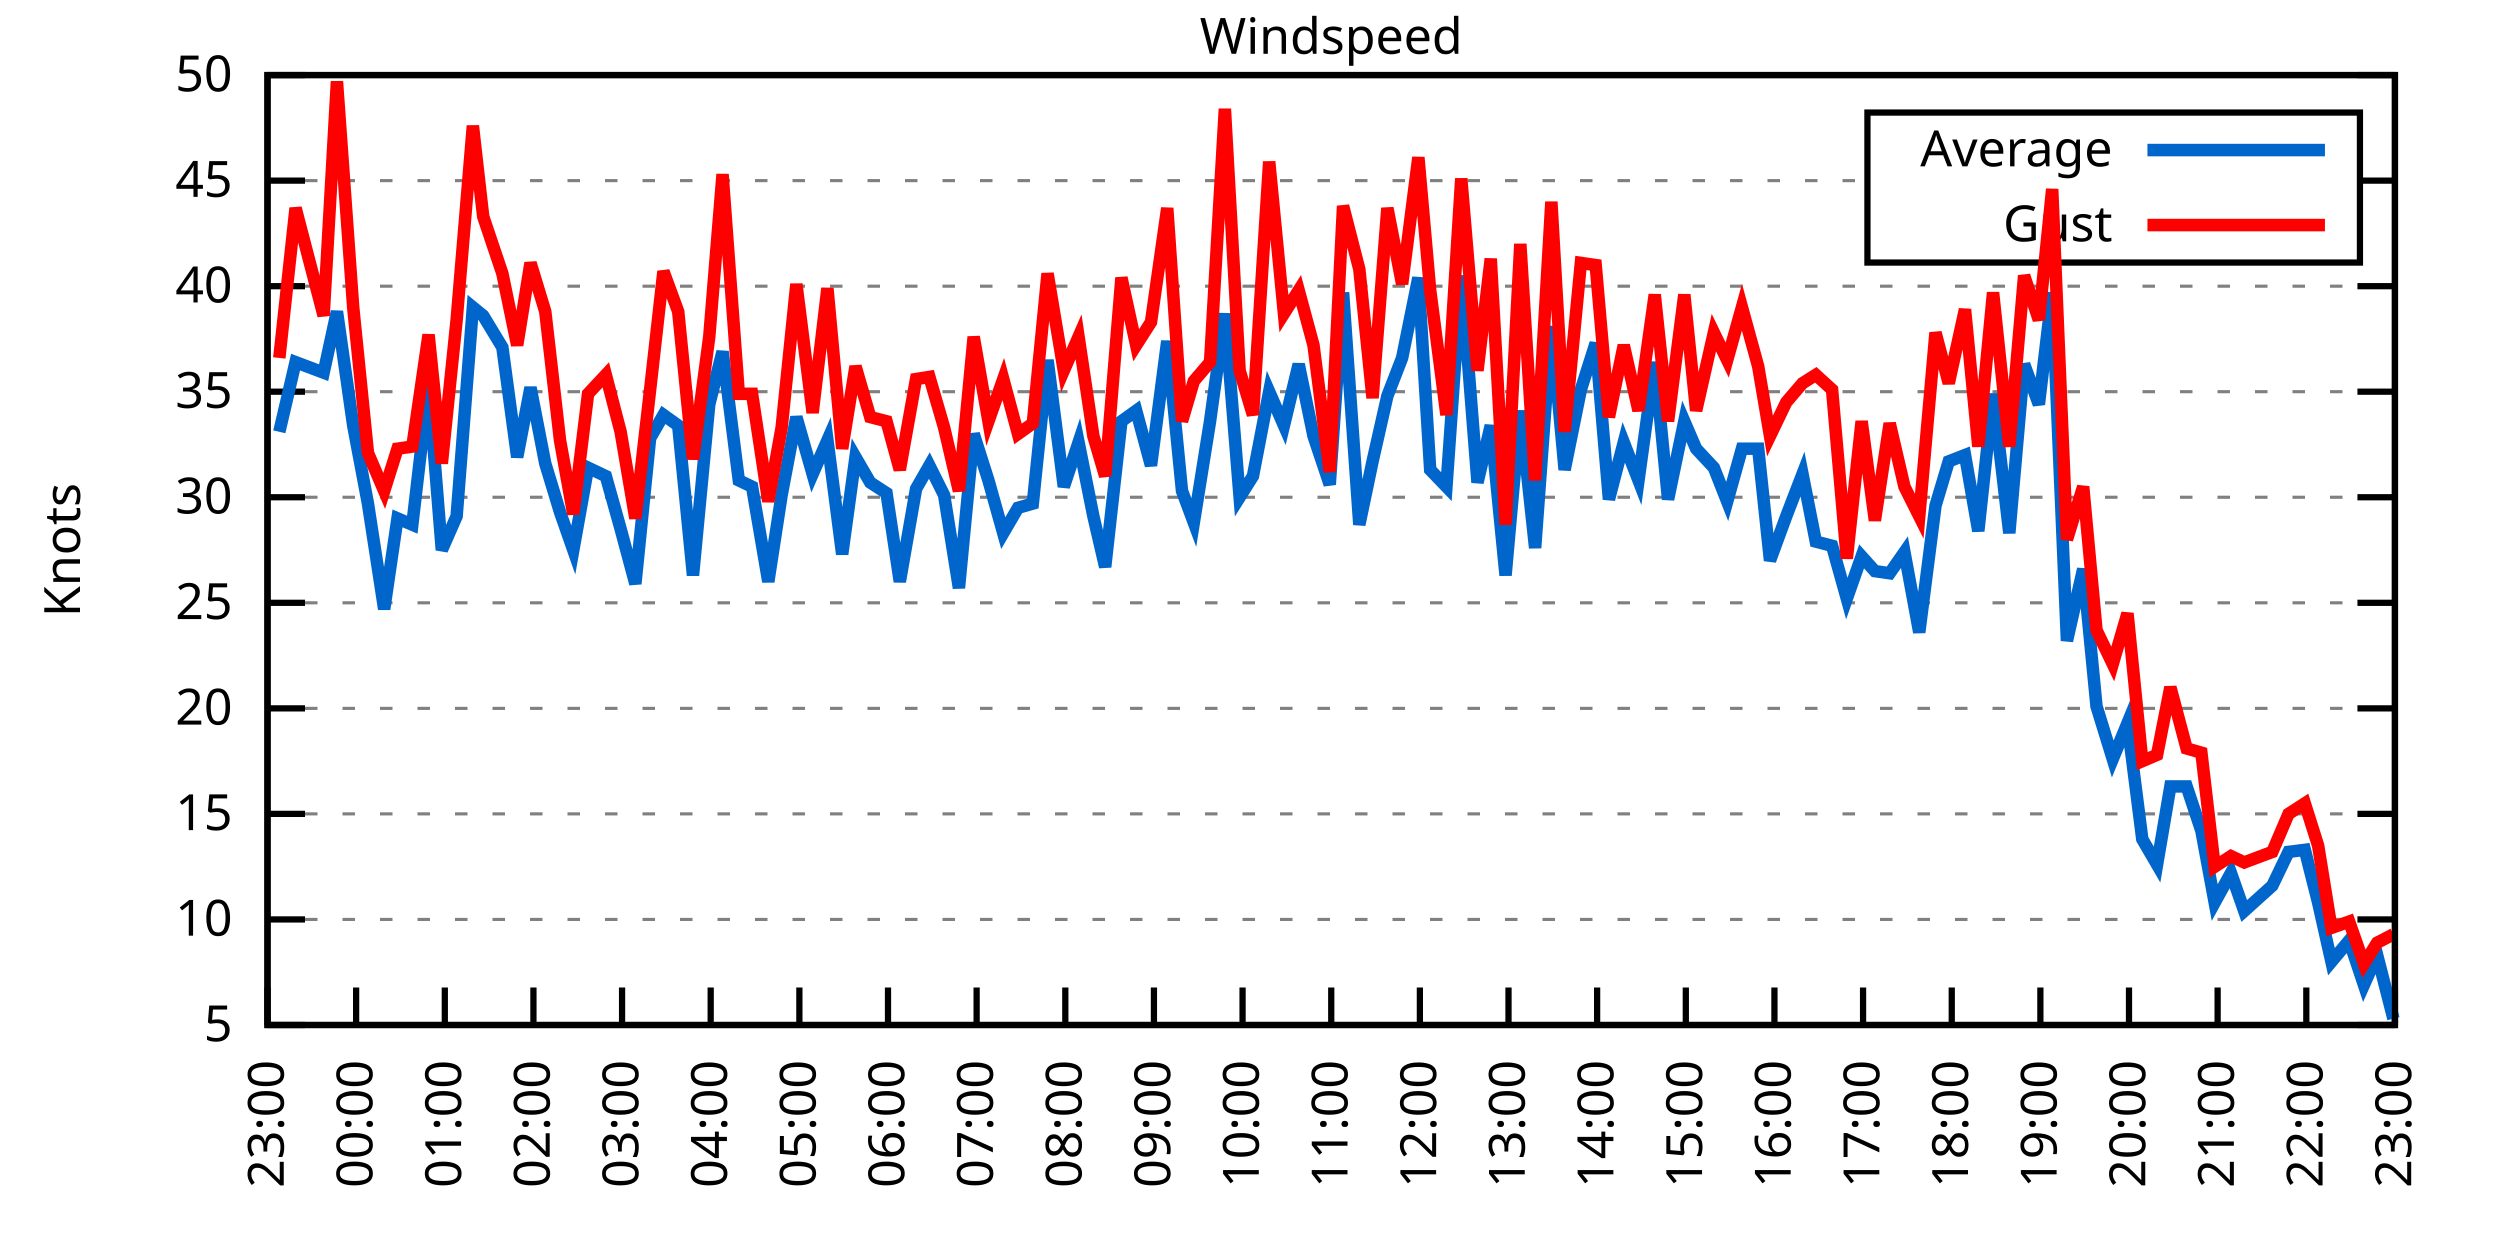
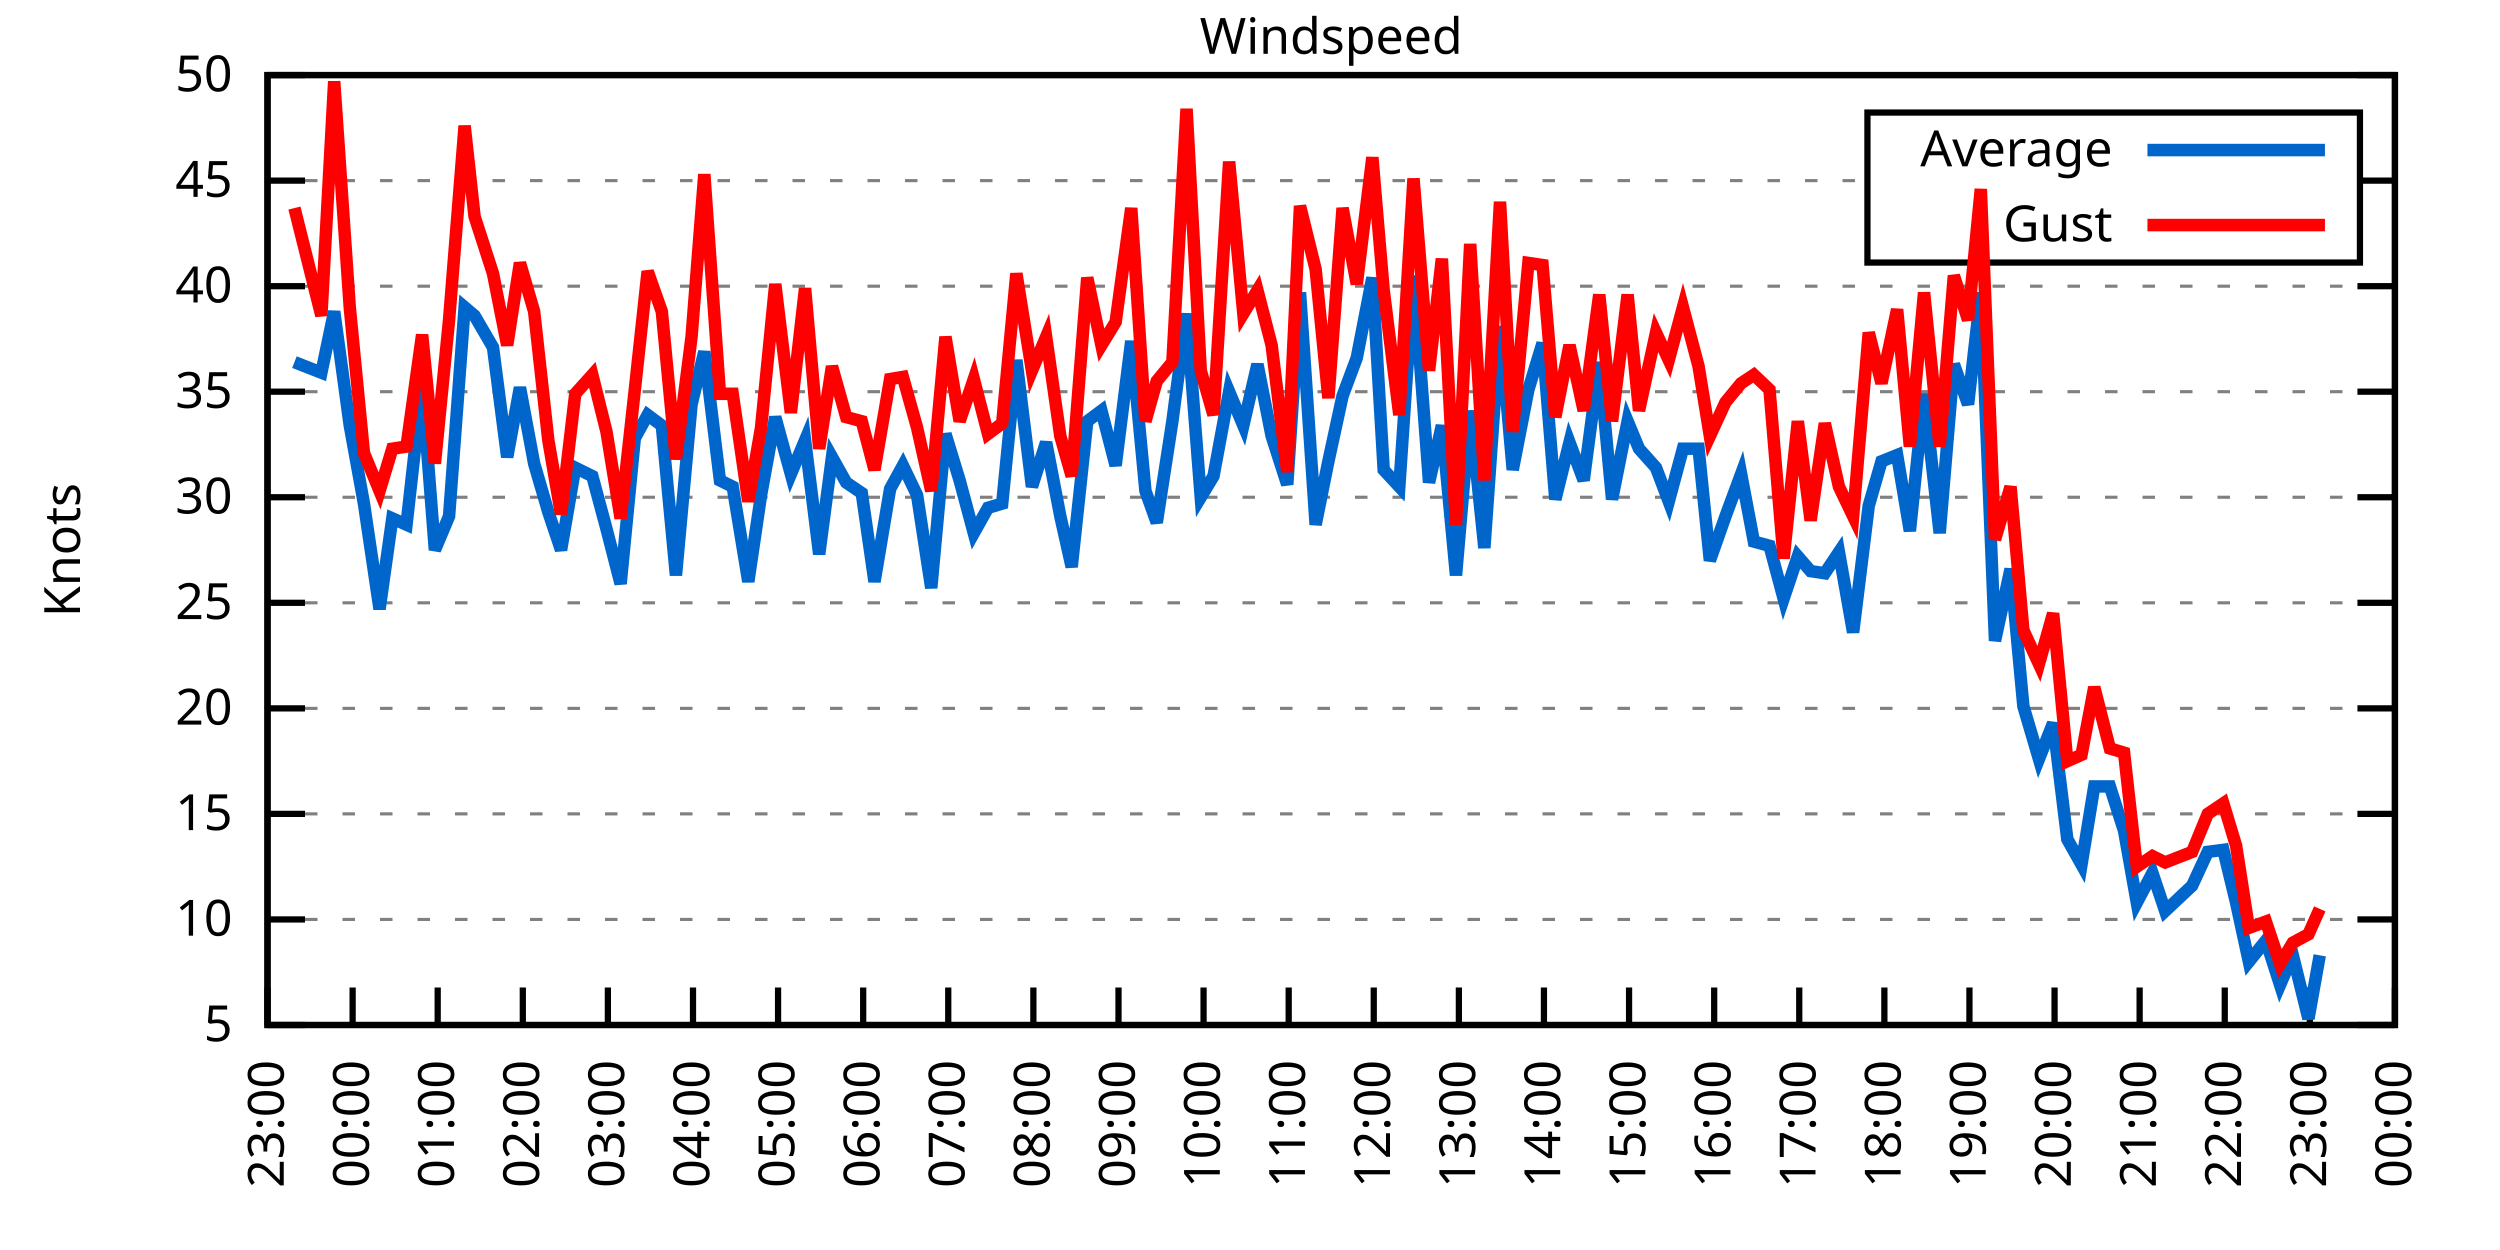
<svg xmlns="http://www.w3.org/2000/svg" xmlns:xlink="http://www.w3.org/1999/xlink" width="400" height="200" viewBox="0 0 400 200">
  <g id="gnuplot_canvas">
    <rect x="0" y="0" width="400" height="200" fill="none" />
    <defs>
      <circle id="gpDot" r="0.5" stroke-width="0.5" stroke="currentColor" />
      <path id="gpPt0" stroke-width="0.333" stroke="currentColor" d="M-1,0 h2 M0,-1 v2" />
      <path id="gpPt1" stroke-width="0.333" stroke="currentColor" d="M-1,-1 L1,1 M1,-1 L-1,1" />
      <path id="gpPt2" stroke-width="0.333" stroke="currentColor" d="M-1,0 L1,0 M0,-1 L0,1 M-1,-1 L1,1 M-1,1 L1,-1" />
      <rect id="gpPt3" stroke-width="0.333" stroke="currentColor" x="-1" y="-1" width="2" height="2" />
      <rect id="gpPt4" stroke-width="0.333" stroke="currentColor" fill="currentColor" x="-1" y="-1" width="2" height="2" />
      <circle id="gpPt5" stroke-width="0.333" stroke="currentColor" cx="0" cy="0" r="1" />
      <use xlink:href="#gpPt5" id="gpPt6" fill="currentColor" stroke="none" />
      <path id="gpPt7" stroke-width="0.333" stroke="currentColor" d="M0,-1.33 L-1.33,0.67 L1.33,0.67 z" />
      <use xlink:href="#gpPt7" id="gpPt8" fill="currentColor" stroke="none" />
      <use xlink:href="#gpPt7" id="gpPt9" stroke="currentColor" transform="rotate(180)" />
      <use xlink:href="#gpPt9" id="gpPt10" fill="currentColor" stroke="none" />
      <use xlink:href="#gpPt3" id="gpPt11" stroke="currentColor" transform="rotate(45)" />
      <use xlink:href="#gpPt11" id="gpPt12" fill="currentColor" stroke="none" />
      <path id="gpPt13" stroke-width="0.333" stroke="currentColor" d="M0,1.330 L1.265,0.411 L0.782,-1.067 L-0.782,-1.076 L-1.265,0.411 z" />
      <use xlink:href="#gpPt13" id="gpPt14" fill="currentColor" stroke="none" />
      <filter id="textbox" filterUnits="objectBoundingBox" x="0" y="0" height="1" width="1">
        <feFlood flood-color="white" flood-opacity="1" result="bgnd" />
        <feComposite in="SourceGraphic" in2="bgnd" operator="atop" />
      </filter>
      <filter id="greybox" filterUnits="objectBoundingBox" x="0" y="0" height="1" width="1">
        <feFlood flood-color="lightgrey" flood-opacity="1" result="grey" />
        <feComposite in="SourceGraphic" in2="grey" operator="atop" />
      </filter>
    </defs>
    <g fill="none" color="white" stroke="currentColor" stroke-width="1.00" stroke-linecap="butt" stroke-linejoin="miter">
</g>
    <g fill="none" color="black" stroke="currentColor" stroke-width="1.00" stroke-linecap="butt" stroke-linejoin="miter">
      <g stroke="none" shape-rendering="crispEdges">
        <polygon fill="rgb(255, 255, 255)" points="42.80,164.00 383.18,164.00 383.18,12.02 42.80,12.02 " />
      </g>
    </g>
    <g fill="none" color="black" stroke="currentColor" stroke-width="1.00" stroke-linecap="butt" stroke-linejoin="miter">
</g>
    <g fill="none" color="black" stroke="black" stroke-width="0.50" stroke-linecap="butt" stroke-linejoin="miter">
</g>
    <g fill="none" color="gray" stroke="currentColor" stroke-width="0.50" stroke-linecap="butt" stroke-linejoin="miter">
      <path stroke="gray" stroke-dasharray="2,4" class="gridline" d="M42.80,164.00 L383.19,164.00  " />
    </g>
    <g fill="none" color="gray" stroke="gray" stroke-width="1.00" stroke-linecap="butt" stroke-linejoin="miter">
</g>
    <g fill="none" color="black" stroke="currentColor" stroke-width="1.00" stroke-linecap="butt" stroke-linejoin="miter">
      <path stroke="black" d="M42.80,164.00 L48.80,164.00 M383.19,164.00 L377.19,164.00  " />
      <g transform="translate(37.20,166.60)" stroke="none" fill="black" font-family="Sans" font-size="8.00" text-anchor="end">
        <text>
          <tspan font-family="Sans"> 5</tspan>
        </text>
      </g>
    </g>
    <g fill="none" color="black" stroke="currentColor" stroke-width="1.00" stroke-linecap="butt" stroke-linejoin="miter">
</g>
    <g fill="none" color="black" stroke="black" stroke-width="0.50" stroke-linecap="butt" stroke-linejoin="miter">
</g>
    <g fill="none" color="gray" stroke="currentColor" stroke-width="0.50" stroke-linecap="butt" stroke-linejoin="miter">
      <path stroke="gray" stroke-dasharray="2,4" class="gridline" d="M42.80,147.11 L383.19,147.11  " />
    </g>
    <g fill="none" color="gray" stroke="gray" stroke-width="1.00" stroke-linecap="butt" stroke-linejoin="miter">
</g>
    <g fill="none" color="black" stroke="currentColor" stroke-width="1.00" stroke-linecap="butt" stroke-linejoin="miter">
      <path stroke="black" d="M42.80,147.11 L48.80,147.11 M383.19,147.11 L377.19,147.11  " />
      <g transform="translate(37.20,149.71)" stroke="none" fill="black" font-family="Sans" font-size="8.00" text-anchor="end">
        <text>
          <tspan font-family="Sans"> 10</tspan>
        </text>
      </g>
    </g>
    <g fill="none" color="black" stroke="currentColor" stroke-width="1.00" stroke-linecap="butt" stroke-linejoin="miter">
</g>
    <g fill="none" color="black" stroke="black" stroke-width="0.50" stroke-linecap="butt" stroke-linejoin="miter">
</g>
    <g fill="none" color="gray" stroke="currentColor" stroke-width="0.50" stroke-linecap="butt" stroke-linejoin="miter">
      <path stroke="gray" stroke-dasharray="2,4" class="gridline" d="M42.80,130.22 L383.19,130.22  " />
    </g>
    <g fill="none" color="gray" stroke="gray" stroke-width="1.00" stroke-linecap="butt" stroke-linejoin="miter">
</g>
    <g fill="none" color="black" stroke="currentColor" stroke-width="1.00" stroke-linecap="butt" stroke-linejoin="miter">
      <path stroke="black" d="M42.80,130.22 L48.80,130.22 M383.19,130.22 L377.19,130.22  " />
      <g transform="translate(37.20,132.82)" stroke="none" fill="black" font-family="Sans" font-size="8.00" text-anchor="end">
        <text>
          <tspan font-family="Sans"> 15</tspan>
        </text>
      </g>
    </g>
    <g fill="none" color="black" stroke="currentColor" stroke-width="1.00" stroke-linecap="butt" stroke-linejoin="miter">
</g>
    <g fill="none" color="black" stroke="black" stroke-width="0.50" stroke-linecap="butt" stroke-linejoin="miter">
</g>
    <g fill="none" color="gray" stroke="currentColor" stroke-width="0.50" stroke-linecap="butt" stroke-linejoin="miter">
      <path stroke="gray" stroke-dasharray="2,4" class="gridline" d="M42.80,113.34 L383.19,113.34  " />
    </g>
    <g fill="none" color="gray" stroke="gray" stroke-width="1.00" stroke-linecap="butt" stroke-linejoin="miter">
</g>
    <g fill="none" color="black" stroke="currentColor" stroke-width="1.00" stroke-linecap="butt" stroke-linejoin="miter">
      <path stroke="black" d="M42.80,113.34 L48.80,113.34 M383.19,113.34 L377.19,113.34  " />
      <g transform="translate(37.20,115.94)" stroke="none" fill="black" font-family="Sans" font-size="8.00" text-anchor="end">
        <text>
          <tspan font-family="Sans"> 20</tspan>
        </text>
      </g>
    </g>
    <g fill="none" color="black" stroke="currentColor" stroke-width="1.00" stroke-linecap="butt" stroke-linejoin="miter">
</g>
    <g fill="none" color="black" stroke="black" stroke-width="0.50" stroke-linecap="butt" stroke-linejoin="miter">
</g>
    <g fill="none" color="gray" stroke="currentColor" stroke-width="0.50" stroke-linecap="butt" stroke-linejoin="miter">
      <path stroke="gray" stroke-dasharray="2,4" class="gridline" d="M42.80,96.45 L383.19,96.45  " />
    </g>
    <g fill="none" color="gray" stroke="gray" stroke-width="1.00" stroke-linecap="butt" stroke-linejoin="miter">
</g>
    <g fill="none" color="black" stroke="currentColor" stroke-width="1.00" stroke-linecap="butt" stroke-linejoin="miter">
      <path stroke="black" d="M42.80,96.45 L48.80,96.45 M383.19,96.45 L377.19,96.45  " />
      <g transform="translate(37.20,99.05)" stroke="none" fill="black" font-family="Sans" font-size="8.00" text-anchor="end">
        <text>
          <tspan font-family="Sans"> 25</tspan>
        </text>
      </g>
    </g>
    <g fill="none" color="black" stroke="currentColor" stroke-width="1.00" stroke-linecap="butt" stroke-linejoin="miter">
</g>
    <g fill="none" color="black" stroke="black" stroke-width="0.50" stroke-linecap="butt" stroke-linejoin="miter">
</g>
    <g fill="none" color="gray" stroke="currentColor" stroke-width="0.50" stroke-linecap="butt" stroke-linejoin="miter">
      <path stroke="gray" stroke-dasharray="2,4" class="gridline" d="M42.80,79.56 L383.19,79.56  " />
    </g>
    <g fill="none" color="gray" stroke="gray" stroke-width="1.00" stroke-linecap="butt" stroke-linejoin="miter">
</g>
    <g fill="none" color="black" stroke="currentColor" stroke-width="1.00" stroke-linecap="butt" stroke-linejoin="miter">
      <path stroke="black" d="M42.80,79.56 L48.80,79.56 M383.19,79.56 L377.19,79.56  " />
      <g transform="translate(37.20,82.16)" stroke="none" fill="black" font-family="Sans" font-size="8.00" text-anchor="end">
        <text>
          <tspan font-family="Sans"> 30</tspan>
        </text>
      </g>
    </g>
    <g fill="none" color="black" stroke="currentColor" stroke-width="1.00" stroke-linecap="butt" stroke-linejoin="miter">
</g>
    <g fill="none" color="black" stroke="black" stroke-width="0.50" stroke-linecap="butt" stroke-linejoin="miter">
</g>
    <g fill="none" color="gray" stroke="currentColor" stroke-width="0.50" stroke-linecap="butt" stroke-linejoin="miter">
      <path stroke="gray" stroke-dasharray="2,4" class="gridline" d="M42.80,62.67 L383.19,62.67  " />
    </g>
    <g fill="none" color="gray" stroke="gray" stroke-width="1.00" stroke-linecap="butt" stroke-linejoin="miter">
</g>
    <g fill="none" color="black" stroke="currentColor" stroke-width="1.00" stroke-linecap="butt" stroke-linejoin="miter">
      <path stroke="black" d="M42.80,62.67 L48.80,62.67 M383.19,62.67 L377.19,62.67  " />
      <g transform="translate(37.20,65.27)" stroke="none" fill="black" font-family="Sans" font-size="8.00" text-anchor="end">
        <text>
          <tspan font-family="Sans"> 35</tspan>
        </text>
      </g>
    </g>
    <g fill="none" color="black" stroke="currentColor" stroke-width="1.00" stroke-linecap="butt" stroke-linejoin="miter">
</g>
    <g fill="none" color="black" stroke="black" stroke-width="0.50" stroke-linecap="butt" stroke-linejoin="miter">
</g>
    <g fill="none" color="gray" stroke="currentColor" stroke-width="0.50" stroke-linecap="butt" stroke-linejoin="miter">
      <path stroke="gray" stroke-dasharray="2,4" class="gridline" d="M42.80,45.79 L383.19,45.79  " />
    </g>
    <g fill="none" color="gray" stroke="gray" stroke-width="1.00" stroke-linecap="butt" stroke-linejoin="miter">
</g>
    <g fill="none" color="black" stroke="currentColor" stroke-width="1.00" stroke-linecap="butt" stroke-linejoin="miter">
      <path stroke="black" d="M42.80,45.79 L48.80,45.79 M383.19,45.79 L377.19,45.79  " />
      <g transform="translate(37.20,48.39)" stroke="none" fill="black" font-family="Sans" font-size="8.00" text-anchor="end">
        <text>
          <tspan font-family="Sans"> 40</tspan>
        </text>
      </g>
    </g>
    <g fill="none" color="black" stroke="currentColor" stroke-width="1.00" stroke-linecap="butt" stroke-linejoin="miter">
</g>
    <g fill="none" color="black" stroke="black" stroke-width="0.50" stroke-linecap="butt" stroke-linejoin="miter">
</g>
    <g fill="none" color="gray" stroke="currentColor" stroke-width="0.50" stroke-linecap="butt" stroke-linejoin="miter">
      <path stroke="gray" stroke-dasharray="2,4" class="gridline" d="M42.80,28.90 L298.79,28.90 M377.59,28.90 L383.19,28.90  " />
    </g>
    <g fill="none" color="gray" stroke="gray" stroke-width="1.00" stroke-linecap="butt" stroke-linejoin="miter">
</g>
    <g fill="none" color="black" stroke="currentColor" stroke-width="1.00" stroke-linecap="butt" stroke-linejoin="miter">
      <path stroke="black" d="M42.80,28.90 L48.80,28.90 M383.19,28.90 L377.19,28.90  " />
      <g transform="translate(37.20,31.50)" stroke="none" fill="black" font-family="Sans" font-size="8.00" text-anchor="end">
        <text>
          <tspan font-family="Sans"> 45</tspan>
        </text>
      </g>
    </g>
    <g fill="none" color="black" stroke="currentColor" stroke-width="1.00" stroke-linecap="butt" stroke-linejoin="miter">
</g>
    <g fill="none" color="black" stroke="black" stroke-width="0.50" stroke-linecap="butt" stroke-linejoin="miter">
</g>
    <g fill="none" color="gray" stroke="currentColor" stroke-width="0.50" stroke-linecap="butt" stroke-linejoin="miter">
      <path stroke="gray" stroke-dasharray="2,4" class="gridline" d="M42.80,12.01 L383.19,12.01  " />
    </g>
    <g fill="none" color="gray" stroke="gray" stroke-width="1.00" stroke-linecap="butt" stroke-linejoin="miter">
</g>
    <g fill="none" color="black" stroke="currentColor" stroke-width="1.00" stroke-linecap="butt" stroke-linejoin="miter">
      <path stroke="black" d="M42.80,12.01 L48.80,12.01 M383.19,12.01 L377.19,12.01  " />
      <g transform="translate(37.20,14.61)" stroke="none" fill="black" font-family="Sans" font-size="8.00" text-anchor="end">
        <text>
          <tspan font-family="Sans"> 50</tspan>
        </text>
      </g>
    </g>
    <g fill="none" color="black" stroke="currentColor" stroke-width="1.00" stroke-linecap="butt" stroke-linejoin="miter">
      <path stroke="black" d="M42.80,164.00 L42.80,158.00  " />
      <g transform="translate(45.40,169.60) rotate(270.00)" stroke="none" fill="black" font-family="Sans" font-size="8.00" text-anchor="end">
        <text>
          <tspan font-family="Sans">23:00</tspan>
        </text>
      </g>
    </g>
    <g fill="none" color="black" stroke="currentColor" stroke-width="1.00" stroke-linecap="butt" stroke-linejoin="miter">
-       <path stroke="black" d="M56.98,164.00 L56.98,158.00  " />
-       <g transform="translate(59.58,169.60) rotate(270.00)" stroke="none" fill="black" font-family="Sans" font-size="8.00" text-anchor="end">
+       <path stroke="black" d="M56.42,164.00 L56.42,158.00  " />
+       <g transform="translate(59.02,169.60) rotate(270.00)" stroke="none" fill="black" font-family="Sans" font-size="8.00" text-anchor="end">
        <text>
          <tspan font-family="Sans">00:00</tspan>
        </text>
      </g>
    </g>
    <g fill="none" color="black" stroke="currentColor" stroke-width="1.00" stroke-linecap="butt" stroke-linejoin="miter">
-       <path stroke="black" d="M71.17,164.00 L71.17,158.00  " />
-       <g transform="translate(73.77,169.60) rotate(270.00)" stroke="none" fill="black" font-family="Sans" font-size="8.00" text-anchor="end">
+       <path stroke="black" d="M70.03,164.00 L70.03,158.00  " />
+       <g transform="translate(72.63,169.60) rotate(270.00)" stroke="none" fill="black" font-family="Sans" font-size="8.00" text-anchor="end">
        <text>
          <tspan font-family="Sans">01:00</tspan>
        </text>
      </g>
    </g>
    <g fill="none" color="black" stroke="currentColor" stroke-width="1.00" stroke-linecap="butt" stroke-linejoin="miter">
-       <path stroke="black" d="M85.35,164.00 L85.35,158.00  " />
-       <g transform="translate(87.95,169.60) rotate(270.00)" stroke="none" fill="black" font-family="Sans" font-size="8.00" text-anchor="end">
+       <path stroke="black" d="M83.65,164.00 L83.65,158.00  " />
+       <g transform="translate(86.25,169.60) rotate(270.00)" stroke="none" fill="black" font-family="Sans" font-size="8.00" text-anchor="end">
        <text>
          <tspan font-family="Sans">02:00</tspan>
        </text>
      </g>
    </g>
    <g fill="none" color="black" stroke="currentColor" stroke-width="1.00" stroke-linecap="butt" stroke-linejoin="miter">
-       <path stroke="black" d="M99.53,164.00 L99.53,158.00  " />
-       <g transform="translate(102.13,169.60) rotate(270.00)" stroke="none" fill="black" font-family="Sans" font-size="8.00" text-anchor="end">
+       <path stroke="black" d="M97.26,164.00 L97.26,158.00  " />
+       <g transform="translate(99.86,169.60) rotate(270.00)" stroke="none" fill="black" font-family="Sans" font-size="8.00" text-anchor="end">
        <text>
          <tspan font-family="Sans">03:00</tspan>
        </text>
      </g>
    </g>
    <g fill="none" color="black" stroke="currentColor" stroke-width="1.00" stroke-linecap="butt" stroke-linejoin="miter">
-       <path stroke="black" d="M113.71,164.00 L113.71,158.00  " />
-       <g transform="translate(116.31,169.60) rotate(270.00)" stroke="none" fill="black" font-family="Sans" font-size="8.00" text-anchor="end">
+       <path stroke="black" d="M110.88,164.00 L110.88,158.00  " />
+       <g transform="translate(113.48,169.60) rotate(270.00)" stroke="none" fill="black" font-family="Sans" font-size="8.00" text-anchor="end">
        <text>
          <tspan font-family="Sans">04:00</tspan>
        </text>
      </g>
    </g>
    <g fill="none" color="black" stroke="currentColor" stroke-width="1.00" stroke-linecap="butt" stroke-linejoin="miter">
-       <path stroke="black" d="M127.90,164.00 L127.90,158.00  " />
-       <g transform="translate(130.50,169.60) rotate(270.00)" stroke="none" fill="black" font-family="Sans" font-size="8.00" text-anchor="end">
+       <path stroke="black" d="M124.49,164.00 L124.49,158.00  " />
+       <g transform="translate(127.09,169.60) rotate(270.00)" stroke="none" fill="black" font-family="Sans" font-size="8.00" text-anchor="end">
        <text>
          <tspan font-family="Sans">05:00</tspan>
        </text>
      </g>
    </g>
    <g fill="none" color="black" stroke="currentColor" stroke-width="1.00" stroke-linecap="butt" stroke-linejoin="miter">
-       <path stroke="black" d="M142.08,164.00 L142.08,158.00  " />
-       <g transform="translate(144.68,169.60) rotate(270.00)" stroke="none" fill="black" font-family="Sans" font-size="8.00" text-anchor="end">
+       <path stroke="black" d="M138.11,164.00 L138.11,158.00  " />
+       <g transform="translate(140.71,169.60) rotate(270.00)" stroke="none" fill="black" font-family="Sans" font-size="8.00" text-anchor="end">
        <text>
          <tspan font-family="Sans">06:00</tspan>
        </text>
      </g>
    </g>
    <g fill="none" color="black" stroke="currentColor" stroke-width="1.00" stroke-linecap="butt" stroke-linejoin="miter">
-       <path stroke="black" d="M156.26,164.00 L156.26,158.00  " />
-       <g transform="translate(158.86,169.60) rotate(270.00)" stroke="none" fill="black" font-family="Sans" font-size="8.00" text-anchor="end">
+       <path stroke="black" d="M151.72,164.00 L151.72,158.00  " />
+       <g transform="translate(154.32,169.60) rotate(270.00)" stroke="none" fill="black" font-family="Sans" font-size="8.00" text-anchor="end">
        <text>
          <tspan font-family="Sans">07:00</tspan>
        </text>
      </g>
    </g>
    <g fill="none" color="black" stroke="currentColor" stroke-width="1.00" stroke-linecap="butt" stroke-linejoin="miter">
-       <path stroke="black" d="M170.45,164.00 L170.45,158.00  " />
-       <g transform="translate(173.05,169.60) rotate(270.00)" stroke="none" fill="black" font-family="Sans" font-size="8.00" text-anchor="end">
+       <path stroke="black" d="M165.34,164.00 L165.34,158.00  " />
+       <g transform="translate(167.94,169.60) rotate(270.00)" stroke="none" fill="black" font-family="Sans" font-size="8.00" text-anchor="end">
        <text>
          <tspan font-family="Sans">08:00</tspan>
        </text>
      </g>
    </g>
    <g fill="none" color="black" stroke="currentColor" stroke-width="1.00" stroke-linecap="butt" stroke-linejoin="miter">
-       <path stroke="black" d="M184.63,164.00 L184.63,158.00  " />
-       <g transform="translate(187.23,169.60) rotate(270.00)" stroke="none" fill="black" font-family="Sans" font-size="8.00" text-anchor="end">
+       <path stroke="black" d="M178.96,164.00 L178.96,158.00  " />
+       <g transform="translate(181.56,169.60) rotate(270.00)" stroke="none" fill="black" font-family="Sans" font-size="8.00" text-anchor="end">
        <text>
          <tspan font-family="Sans">09:00</tspan>
        </text>
      </g>
    </g>
    <g fill="none" color="black" stroke="currentColor" stroke-width="1.00" stroke-linecap="butt" stroke-linejoin="miter">
-       <path stroke="black" d="M198.81,164.00 L198.81,158.00  " />
-       <g transform="translate(201.41,169.60) rotate(270.00)" stroke="none" fill="black" font-family="Sans" font-size="8.00" text-anchor="end">
+       <path stroke="black" d="M192.57,164.00 L192.57,158.00  " />
+       <g transform="translate(195.17,169.60) rotate(270.00)" stroke="none" fill="black" font-family="Sans" font-size="8.00" text-anchor="end">
        <text>
          <tspan font-family="Sans">10:00</tspan>
        </text>
      </g>
    </g>
    <g fill="none" color="black" stroke="currentColor" stroke-width="1.00" stroke-linecap="butt" stroke-linejoin="miter">
-       <path stroke="black" d="M213.00,164.00 L213.00,158.00  " />
-       <g transform="translate(215.60,169.60) rotate(270.00)" stroke="none" fill="black" font-family="Sans" font-size="8.00" text-anchor="end">
+       <path stroke="black" d="M206.19,164.00 L206.19,158.00  " />
+       <g transform="translate(208.79,169.60) rotate(270.00)" stroke="none" fill="black" font-family="Sans" font-size="8.00" text-anchor="end">
        <text>
          <tspan font-family="Sans">11:00</tspan>
        </text>
      </g>
    </g>
    <g fill="none" color="black" stroke="currentColor" stroke-width="1.00" stroke-linecap="butt" stroke-linejoin="miter">
-       <path stroke="black" d="M227.18,164.00 L227.18,158.00  " />
-       <g transform="translate(229.78,169.60) rotate(270.00)" stroke="none" fill="black" font-family="Sans" font-size="8.00" text-anchor="end">
+       <path stroke="black" d="M219.80,164.00 L219.80,158.00  " />
+       <g transform="translate(222.40,169.60) rotate(270.00)" stroke="none" fill="black" font-family="Sans" font-size="8.00" text-anchor="end">
        <text>
          <tspan font-family="Sans">12:00</tspan>
        </text>
      </g>
    </g>
    <g fill="none" color="black" stroke="currentColor" stroke-width="1.00" stroke-linecap="butt" stroke-linejoin="miter">
-       <path stroke="black" d="M241.36,164.00 L241.36,158.00  " />
-       <g transform="translate(243.96,169.60) rotate(270.00)" stroke="none" fill="black" font-family="Sans" font-size="8.00" text-anchor="end">
+       <path stroke="black" d="M233.42,164.00 L233.42,158.00  " />
+       <g transform="translate(236.02,169.60) rotate(270.00)" stroke="none" fill="black" font-family="Sans" font-size="8.00" text-anchor="end">
        <text>
          <tspan font-family="Sans">13:00</tspan>
        </text>
      </g>
    </g>
    <g fill="none" color="black" stroke="currentColor" stroke-width="1.00" stroke-linecap="butt" stroke-linejoin="miter">
-       <path stroke="black" d="M255.54,164.00 L255.54,158.00  " />
-       <g transform="translate(258.14,169.60) rotate(270.00)" stroke="none" fill="black" font-family="Sans" font-size="8.00" text-anchor="end">
+       <path stroke="black" d="M247.03,164.00 L247.03,158.00  " />
+       <g transform="translate(249.63,169.60) rotate(270.00)" stroke="none" fill="black" font-family="Sans" font-size="8.00" text-anchor="end">
        <text>
          <tspan font-family="Sans">14:00</tspan>
        </text>
      </g>
    </g>
    <g fill="none" color="black" stroke="currentColor" stroke-width="1.00" stroke-linecap="butt" stroke-linejoin="miter">
-       <path stroke="black" d="M269.73,164.00 L269.73,158.00  " />
-       <g transform="translate(272.33,169.60) rotate(270.00)" stroke="none" fill="black" font-family="Sans" font-size="8.00" text-anchor="end">
+       <path stroke="black" d="M260.65,164.00 L260.65,158.00  " />
+       <g transform="translate(263.25,169.60) rotate(270.00)" stroke="none" fill="black" font-family="Sans" font-size="8.00" text-anchor="end">
        <text>
          <tspan font-family="Sans">15:00</tspan>
        </text>
      </g>
    </g>
    <g fill="none" color="black" stroke="currentColor" stroke-width="1.00" stroke-linecap="butt" stroke-linejoin="miter">
-       <path stroke="black" d="M283.91,164.00 L283.91,158.00  " />
-       <g transform="translate(286.51,169.60) rotate(270.00)" stroke="none" fill="black" font-family="Sans" font-size="8.00" text-anchor="end">
+       <path stroke="black" d="M274.27,164.00 L274.27,158.00  " />
+       <g transform="translate(276.87,169.60) rotate(270.00)" stroke="none" fill="black" font-family="Sans" font-size="8.00" text-anchor="end">
        <text>
          <tspan font-family="Sans">16:00</tspan>
        </text>
      </g>
    </g>
    <g fill="none" color="black" stroke="currentColor" stroke-width="1.00" stroke-linecap="butt" stroke-linejoin="miter">
-       <path stroke="black" d="M298.09,164.00 L298.09,158.00  " />
-       <g transform="translate(300.69,169.60) rotate(270.00)" stroke="none" fill="black" font-family="Sans" font-size="8.00" text-anchor="end">
+       <path stroke="black" d="M287.88,164.00 L287.88,158.00  " />
+       <g transform="translate(290.48,169.60) rotate(270.00)" stroke="none" fill="black" font-family="Sans" font-size="8.00" text-anchor="end">
        <text>
          <tspan font-family="Sans">17:00</tspan>
        </text>
      </g>
    </g>
    <g fill="none" color="black" stroke="currentColor" stroke-width="1.00" stroke-linecap="butt" stroke-linejoin="miter">
-       <path stroke="black" d="M312.28,164.00 L312.28,158.00  " />
-       <g transform="translate(314.88,169.60) rotate(270.00)" stroke="none" fill="black" font-family="Sans" font-size="8.00" text-anchor="end">
+       <path stroke="black" d="M301.50,164.00 L301.50,158.00  " />
+       <g transform="translate(304.10,169.60) rotate(270.00)" stroke="none" fill="black" font-family="Sans" font-size="8.00" text-anchor="end">
        <text>
          <tspan font-family="Sans">18:00</tspan>
        </text>
      </g>
    </g>
    <g fill="none" color="black" stroke="currentColor" stroke-width="1.00" stroke-linecap="butt" stroke-linejoin="miter">
-       <path stroke="black" d="M326.46,164.00 L326.46,158.00  " />
-       <g transform="translate(329.06,169.60) rotate(270.00)" stroke="none" fill="black" font-family="Sans" font-size="8.00" text-anchor="end">
+       <path stroke="black" d="M315.11,164.00 L315.11,158.00  " />
+       <g transform="translate(317.71,169.60) rotate(270.00)" stroke="none" fill="black" font-family="Sans" font-size="8.00" text-anchor="end">
        <text>
          <tspan font-family="Sans">19:00</tspan>
        </text>
      </g>
    </g>
    <g fill="none" color="black" stroke="currentColor" stroke-width="1.00" stroke-linecap="butt" stroke-linejoin="miter">
-       <path stroke="black" d="M340.64,164.00 L340.64,158.00  " />
-       <g transform="translate(343.24,169.60) rotate(270.00)" stroke="none" fill="black" font-family="Sans" font-size="8.00" text-anchor="end">
+       <path stroke="black" d="M328.73,164.00 L328.73,158.00  " />
+       <g transform="translate(331.33,169.60) rotate(270.00)" stroke="none" fill="black" font-family="Sans" font-size="8.00" text-anchor="end">
        <text>
          <tspan font-family="Sans">20:00</tspan>
        </text>
      </g>
    </g>
    <g fill="none" color="black" stroke="currentColor" stroke-width="1.00" stroke-linecap="butt" stroke-linejoin="miter">
-       <path stroke="black" d="M354.82,164.00 L354.82,158.00  " />
-       <g transform="translate(357.42,169.60) rotate(270.00)" stroke="none" fill="black" font-family="Sans" font-size="8.00" text-anchor="end">
+       <path stroke="black" d="M342.34,164.00 L342.34,158.00  " />
+       <g transform="translate(344.94,169.60) rotate(270.00)" stroke="none" fill="black" font-family="Sans" font-size="8.00" text-anchor="end">
        <text>
          <tspan font-family="Sans">21:00</tspan>
        </text>
      </g>
    </g>
    <g fill="none" color="black" stroke="currentColor" stroke-width="1.00" stroke-linecap="butt" stroke-linejoin="miter">
-       <path stroke="black" d="M369.01,164.00 L369.01,158.00  " />
-       <g transform="translate(371.61,169.60) rotate(270.00)" stroke="none" fill="black" font-family="Sans" font-size="8.00" text-anchor="end">
+       <path stroke="black" d="M355.96,164.00 L355.96,158.00  " />
+       <g transform="translate(358.56,169.60) rotate(270.00)" stroke="none" fill="black" font-family="Sans" font-size="8.00" text-anchor="end">
        <text>
          <tspan font-family="Sans">22:00</tspan>
+         </text>
+       </g>
+     </g>
+     <g fill="none" color="black" stroke="currentColor" stroke-width="1.00" stroke-linecap="butt" stroke-linejoin="miter">
+       <path stroke="black" d="M369.57,164.00 L369.57,158.00  " />
+       <g transform="translate(372.17,169.60) rotate(270.00)" stroke="none" fill="black" font-family="Sans" font-size="8.00" text-anchor="end">
+         <text>
+           <tspan font-family="Sans">23:00</tspan>
        </text>
      </g>
    </g>
    <g fill="none" color="black" stroke="currentColor" stroke-width="1.00" stroke-linecap="butt" stroke-linejoin="miter">
      <path stroke="black" d="M383.19,164.00 L383.19,158.00  " />
      <g transform="translate(385.79,169.60) rotate(270.00)" stroke="none" fill="black" font-family="Sans" font-size="8.00" text-anchor="end">
        <text>
-           <tspan font-family="Sans">23:00</tspan>
+           <tspan font-family="Sans">00:00</tspan>
        </text>
      </g>
    </g>
    <g fill="none" color="black" stroke="currentColor" stroke-width="1.00" stroke-linecap="butt" stroke-linejoin="miter">
</g>
    <g fill="none" color="black" stroke="currentColor" stroke-width="1.00" stroke-linecap="butt" stroke-linejoin="miter">
      <path stroke="black" d="M42.80,12.01 L42.80,164.00 L383.19,164.00 L383.19,12.01 L42.80,12.01 Z  " />
    </g>
    <g fill="none" color="black" stroke="currentColor" stroke-width="1.00" stroke-linecap="butt" stroke-linejoin="miter">
</g>
    <g fill="none" color="black" stroke="currentColor" stroke-width="1.00" stroke-linecap="butt" stroke-linejoin="miter">
      <path stroke="black" d="M298.79,42.01 L298.79,18.01 L377.59,18.01 L377.59,42.01 L298.79,42.01 Z  " />
    </g>
    <g id="Windspeed_plot_1">
      <g fill="none" color="white" stroke="black" stroke-width="2.00" stroke-linecap="butt" stroke-linejoin="miter">
</g>
      <g fill="none" color="black" stroke="currentColor" stroke-width="2.00" stroke-linecap="butt" stroke-linejoin="miter">
        <g transform="translate(337.99,26.61)" stroke="none" fill="black" font-family="Sans" font-size="8.00" text-anchor="end">
          <text>
            <tspan font-family="Sans">Average</tspan>
          </text>
        </g>
      </g>
      <g fill="none" color="black" stroke="currentColor" stroke-width="2.00" stroke-linecap="butt" stroke-linejoin="miter">
-         <path stroke="rgb(  0, 102, 204)" d="M343.59,24.01 L371.99,24.01 M44.69,69.09 L47.29,57.94 L51.78,59.63 L53.91,49.84 L56.51,68.08 L58.87,80.57   L61.47,97.46 L63.60,82.94 L65.97,83.95 L68.57,61.66 L70.69,88.00 L73.06,82.60 L75.66,49.16 L77.31,50.51   L80.38,55.58 L82.75,73.14 L84.88,62.00 L87.24,74.16 L89.60,81.93 L91.73,88.00 L94.09,74.83 L96.93,76.18   L99.30,84.63 L101.66,93.41 L104.02,70.10 L106.15,66.39 L108.51,68.08 L110.88,92.06 L113.48,64.70 L115.61,56.26   L118.21,76.86 L120.33,77.87 L122.93,93.07 L125.06,79.22 L127.42,66.73 L130.02,75.85 L132.39,70.44 L134.75,88.68   L136.88,73.14 L139.24,77.20 L141.84,78.89 L143.97,93.07 L146.57,78.21 L148.70,74.49 L151.06,79.22 L153.43,94.08   L155.79,69.43 L158.15,76.86 L160.52,85.30 L162.88,81.25 L165.25,80.57 L167.61,57.61 L170.21,77.87 L172.57,70.78   L174.94,82.60 L176.83,90.71 L179.43,67.40 L181.79,65.71 L184.16,74.49 L186.76,54.57 L189.12,78.55 L191.01,83.61   L193.61,67.40 L195.98,50.18 L198.34,79.56 L200.47,76.18 L203.07,62.67 L205.43,68.08 L207.79,58.28 L210.16,69.77   L212.76,77.53 L214.89,46.80 L217.49,83.95 L219.61,73.82 L221.98,63.35 L224.34,57.27 L226.94,44.43 L228.83,75.17   L231.43,77.87 L233.80,44.10 L236.40,77.20 L238.52,68.08 L240.89,92.06 L243.25,65.71 L245.62,87.67 L248.22,52.20   L250.34,75.17 L252.94,62.34 L255.31,54.90 L257.43,79.90 L259.80,70.78 L262.16,76.86 L264.76,57.94 L266.89,79.90   L269.49,67.40 L271.38,71.79 L274.22,74.83 L276.35,80.24 L278.71,71.79 L281.31,71.79 L283.20,89.69 L285.80,82.60   L288.40,75.85 L290.53,86.65 L293.13,87.33 L295.49,95.77 L297.86,89.02 L299.98,91.38 L302.35,91.72 L304.71,88.34   L307.08,101.18 L309.68,80.91 L311.80,73.82 L314.40,72.81 L316.53,84.97 L318.89,63.01 L321.49,85.30 L323.86,58.28   L326.22,64.70 L328.35,46.80 L330.71,102.53 L333.31,91.04 L335.44,113.00 L338.04,121.44 L340.40,115.70 L342.77,134.28   L345.13,138.33 L347.26,125.83 L349.86,125.83 L352.22,132.93 L354.35,144.41 L356.95,139.68 L359.08,145.76 L363.57,141.71   L366.17,136.30 L368.77,135.97 L370.90,144.41 L373.03,153.87 L375.86,150.49 L378.23,157.58 L380.35,152.85 L382.95,162.99    " />
+         <path stroke="rgb(  0, 102, 204)" d="M343.59,24.01 L371.99,24.01 M47.11,57.94 L51.42,59.63 L53.47,49.84 L55.96,68.08 L58.23,80.57 L60.73,97.46   L62.77,82.94 L65.04,83.95 L67.54,61.66 L69.58,88.00 L71.85,82.60 L74.34,49.16 L75.93,50.51 L78.88,55.58   L81.15,73.14 L83.19,62.00 L85.46,74.16 L87.73,81.93 L89.77,88.00 L92.04,74.83 L94.77,76.18 L97.04,84.63   L99.30,93.41 L101.57,70.10 L103.62,66.39 L105.89,68.08 L108.15,92.06 L110.65,64.70 L112.69,56.26 L115.19,76.86   L117.23,77.87 L119.73,93.07 L121.77,79.22 L124.04,66.73 L126.54,75.85 L128.81,70.44 L131.07,88.68 L133.12,73.14   L135.39,77.20 L137.88,78.89 L139.92,93.07 L142.42,78.21 L144.46,74.49 L146.73,79.22 L149.00,94.08 L151.27,69.43   L153.54,76.86 L155.81,85.30 L158.08,81.25 L160.35,80.57 L162.62,57.61 L165.11,77.87 L167.38,70.78 L169.65,82.60   L171.47,90.71 L173.96,67.40 L176.23,65.71 L178.50,74.49 L181.00,54.57 L183.27,78.55 L185.08,83.61 L187.58,67.40   L189.85,50.18 L192.12,79.56 L194.16,76.18 L196.66,62.67 L198.93,68.08 L201.19,58.28 L203.46,69.77 L205.96,77.53   L208.00,46.80 L210.50,83.95 L212.54,73.82 L214.81,63.35 L217.08,57.27 L219.58,44.43 L221.39,75.17 L223.89,77.87   L226.16,44.10 L228.65,77.20 L230.70,68.08 L232.96,92.06 L235.23,65.71 L237.50,87.67 L240.00,52.20 L242.04,75.17   L244.54,62.34 L246.81,54.90 L248.85,79.90 L251.12,70.78 L253.39,76.86 L255.88,57.94 L257.93,79.90 L260.42,67.40   L262.24,71.79 L264.96,74.83 L267.00,80.24 L269.27,71.79 L271.77,71.79 L273.58,89.69 L276.08,82.60 L278.58,75.85   L280.62,86.65 L283.12,87.33 L285.38,95.77 L287.65,89.02 L289.70,91.38 L291.97,91.72 L294.23,88.34 L296.50,101.18   L299.00,80.91 L301.04,73.82 L303.54,72.81 L305.58,84.97 L307.85,63.01 L310.35,85.30 L312.62,58.28 L314.89,64.70   L316.93,46.80 L319.20,102.53 L321.69,91.04 L323.74,113.00 L326.23,121.44 L328.50,115.70 L330.77,134.28 L333.04,138.33   L335.08,125.83 L337.58,125.83 L339.85,132.93 L341.89,144.41 L344.39,139.68 L346.43,145.76 L350.74,141.71 L353.24,136.30   L355.73,135.97 L357.77,144.41 L359.82,153.87 L362.54,150.49 L364.81,157.58 L366.85,152.85 L369.35,162.99 L371.16,152.85    " />
      </g>
    </g>
    <g id="Windspeed_plot_2">
      <g fill="none" color="black" stroke="currentColor" stroke-width="2.00" stroke-linecap="butt" stroke-linejoin="miter">
        <g transform="translate(337.99,38.61)" stroke="none" fill="black" font-family="Sans" font-size="8.00" text-anchor="end">
          <text>
            <tspan font-family="Sans">Gust</tspan>
          </text>
        </g>
      </g>
      <g fill="none" color="black" stroke="currentColor" stroke-width="2.00" stroke-linecap="butt" stroke-linejoin="miter">
-         <path stroke="rgb(255,   0,   0)" d="M343.59,36.01 L371.99,36.01 M44.69,57.27 L47.29,33.29 L51.78,50.51 L53.91,13.02 L56.51,49.16 L58.87,72.47   L61.47,78.55 L63.60,71.79 L65.97,71.45 L68.57,53.55 L70.69,74.16 L73.06,51.19 L75.66,20.12 L77.31,34.64   L80.38,43.76 L82.75,55.24 L84.88,42.07 L87.24,49.84 L89.60,70.44 L91.73,82.26 L94.09,63.01 L96.93,59.97   L99.30,69.09 L101.66,82.94 L104.02,62.34 L106.15,43.42 L108.51,49.84 L110.88,73.48 L113.48,53.89 L115.61,27.88   L118.21,63.01 L120.33,63.01 L122.93,80.24 L125.06,68.42 L127.42,45.45 L130.02,66.05 L132.39,46.12 L134.75,71.79   L136.88,58.62 L139.24,66.73 L141.84,67.40 L143.97,75.17 L146.57,60.65 L148.70,60.31 L151.06,68.42 L153.43,78.55   L155.79,53.89 L158.15,67.40 L160.52,60.65 L162.88,69.43 L165.25,67.74 L167.61,43.76 L170.21,59.30 L172.57,53.89   L174.94,69.77 L176.83,76.18 L179.43,44.43 L181.79,55.24 L184.16,51.53 L186.76,33.29 L189.12,67.40 L191.01,60.98   L193.61,57.94 L195.98,17.41 L198.34,59.30 L200.47,66.39 L203.07,25.86 L205.43,50.18 L207.79,46.46 L210.16,55.24   L212.76,75.51 L214.89,32.95 L217.49,43.08 L219.61,63.69 L221.98,33.29 L224.34,45.45 L226.94,25.18 L228.83,46.46   L231.43,66.39 L233.80,28.56 L236.40,59.30 L238.52,41.39 L240.89,83.95 L243.25,39.03 L245.62,76.86 L248.22,32.28   L250.34,69.09 L252.94,42.07 L255.31,42.41 L257.43,66.73 L259.80,55.24 L262.16,65.71 L264.76,47.14 L266.89,67.40   L269.49,47.14 L271.38,65.71 L274.22,53.22 L276.35,57.61 L278.71,49.16 L281.31,58.62 L283.20,69.77 L285.80,64.36   L288.40,61.32 L290.53,59.97 L293.13,62.34 L295.49,89.36 L297.86,67.40 L299.98,83.28 L302.35,67.74 L304.71,77.87   L307.08,82.60 L309.68,53.22 L311.80,61.32 L314.40,49.50 L316.53,71.45 L318.89,46.80 L321.49,71.45 L323.86,44.10   L326.22,51.19 L328.35,30.25 L330.71,86.32 L333.31,77.87 L335.44,100.84 L338.04,106.24 L340.40,98.14 L342.77,121.78   L345.13,120.77 L347.26,109.96 L349.86,119.75 L352.22,120.43 L354.35,138.67 L356.95,136.98 L359.08,137.99 L363.57,136.30   L366.17,130.22 L368.77,128.54 L370.90,135.29 L373.03,148.46 L375.86,147.45 L378.23,154.21 L380.35,150.83 L382.95,149.48    " />
+         <path stroke="rgb(255,   0,   0)" d="M343.59,36.01 L371.99,36.01 M47.11,33.29 L51.42,50.51 L53.47,13.02 L55.96,49.16 L58.23,72.47 L60.73,78.55   L62.77,71.79 L65.04,71.45 L67.54,53.55 L69.58,74.16 L71.85,51.19 L74.34,20.12 L75.93,34.64 L78.88,43.76   L81.15,55.24 L83.19,42.07 L85.46,49.84 L87.73,70.44 L89.77,82.26 L92.04,63.01 L94.77,59.97 L97.04,69.09   L99.30,82.94 L101.57,62.34 L103.62,43.42 L105.89,49.84 L108.15,73.48 L110.65,53.89 L112.69,27.88 L115.19,63.01   L117.23,63.01 L119.73,80.24 L121.77,68.42 L124.04,45.45 L126.54,66.05 L128.81,46.12 L131.07,71.79 L133.12,58.62   L135.39,66.73 L137.88,67.40 L139.92,75.17 L142.42,60.65 L144.46,60.31 L146.73,68.42 L149.00,78.55 L151.27,53.89   L153.54,67.40 L155.81,60.65 L158.08,69.43 L160.35,67.74 L162.62,43.76 L165.11,59.30 L167.38,53.89 L169.65,69.77   L171.47,76.18 L173.96,44.43 L176.23,55.24 L178.50,51.53 L181.00,33.29 L183.27,67.40 L185.08,60.98 L187.58,57.94   L189.85,17.41 L192.12,59.30 L194.16,66.39 L196.66,25.86 L198.93,50.18 L201.19,46.46 L203.46,55.24 L205.96,75.51   L208.00,32.95 L210.50,43.08 L212.54,63.69 L214.81,33.29 L217.08,45.45 L219.58,25.18 L221.39,46.46 L223.89,66.39   L226.16,28.56 L228.65,59.30 L230.70,41.39 L232.96,83.95 L235.23,39.03 L237.50,76.86 L240.00,32.28 L242.04,69.09   L244.54,42.07 L246.81,42.41 L248.85,66.73 L251.12,55.24 L253.39,65.71 L255.88,47.14 L257.93,67.40 L260.42,47.14   L262.24,65.71 L264.96,53.22 L267.00,57.61 L269.27,49.16 L271.77,58.62 L273.58,69.77 L276.08,64.36 L278.58,61.32   L280.62,59.97 L283.12,62.34 L285.38,89.36 L287.65,67.40 L289.70,83.28 L291.97,67.74 L294.23,77.87 L296.50,82.60   L299.00,53.22 L301.04,61.32 L303.54,49.50 L305.58,71.45 L307.85,46.80 L310.35,71.45 L312.62,44.10 L314.89,51.19   L316.93,30.25 L319.20,86.32 L321.69,77.87 L323.74,100.84 L326.23,106.24 L328.50,98.14 L330.77,121.78 L333.04,120.77   L335.08,109.96 L337.58,119.75 L339.85,120.43 L341.89,138.67 L344.39,136.98 L346.43,137.99 L350.74,136.30 L353.24,130.22   L355.73,128.54 L357.77,135.29 L359.82,148.46 L362.54,147.45 L364.81,154.21 L366.85,150.83 L369.35,149.48 L371.16,145.42    " />
      </g>
    </g>
    <g fill="none" color="black" stroke="currentColor" stroke-width="2.00" stroke-linecap="butt" stroke-linejoin="miter">
</g>
    <g fill="none" color="black" stroke="black" stroke-width="1.00" stroke-linecap="butt" stroke-linejoin="miter">
</g>
    <g fill="none" color="black" stroke="currentColor" stroke-width="1.00" stroke-linecap="butt" stroke-linejoin="miter">
      <path stroke="black" d="M42.80,12.01 L42.80,164.00 L383.19,164.00 L383.19,12.01 L42.80,12.01 Z  " />
      <g transform="translate(12.80,88.01) rotate(270.00)" stroke="none" fill="black" font-family="Sans" font-size="8.00" text-anchor="middle">
        <text>
          <tspan font-family="Sans">Knots</tspan>
        </text>
      </g>
    </g>
    <g fill="none" color="black" stroke="currentColor" stroke-width="1.00" stroke-linecap="butt" stroke-linejoin="miter">
</g>
    <g fill="none" color="black" stroke="currentColor" stroke-width="1.00" stroke-linecap="butt" stroke-linejoin="miter">
      <g transform="translate(212.99,8.61)" stroke="none" fill="black" font-family="Sans" font-size="8.00" text-anchor="middle">
        <text>
          <tspan font-family="Sans">Windspeed</tspan>
        </text>
      </g>
    </g>
    <g fill="none" color="black" stroke="currentColor" stroke-width="1.00" stroke-linecap="butt" stroke-linejoin="miter">
</g>
  </g>
</svg>
